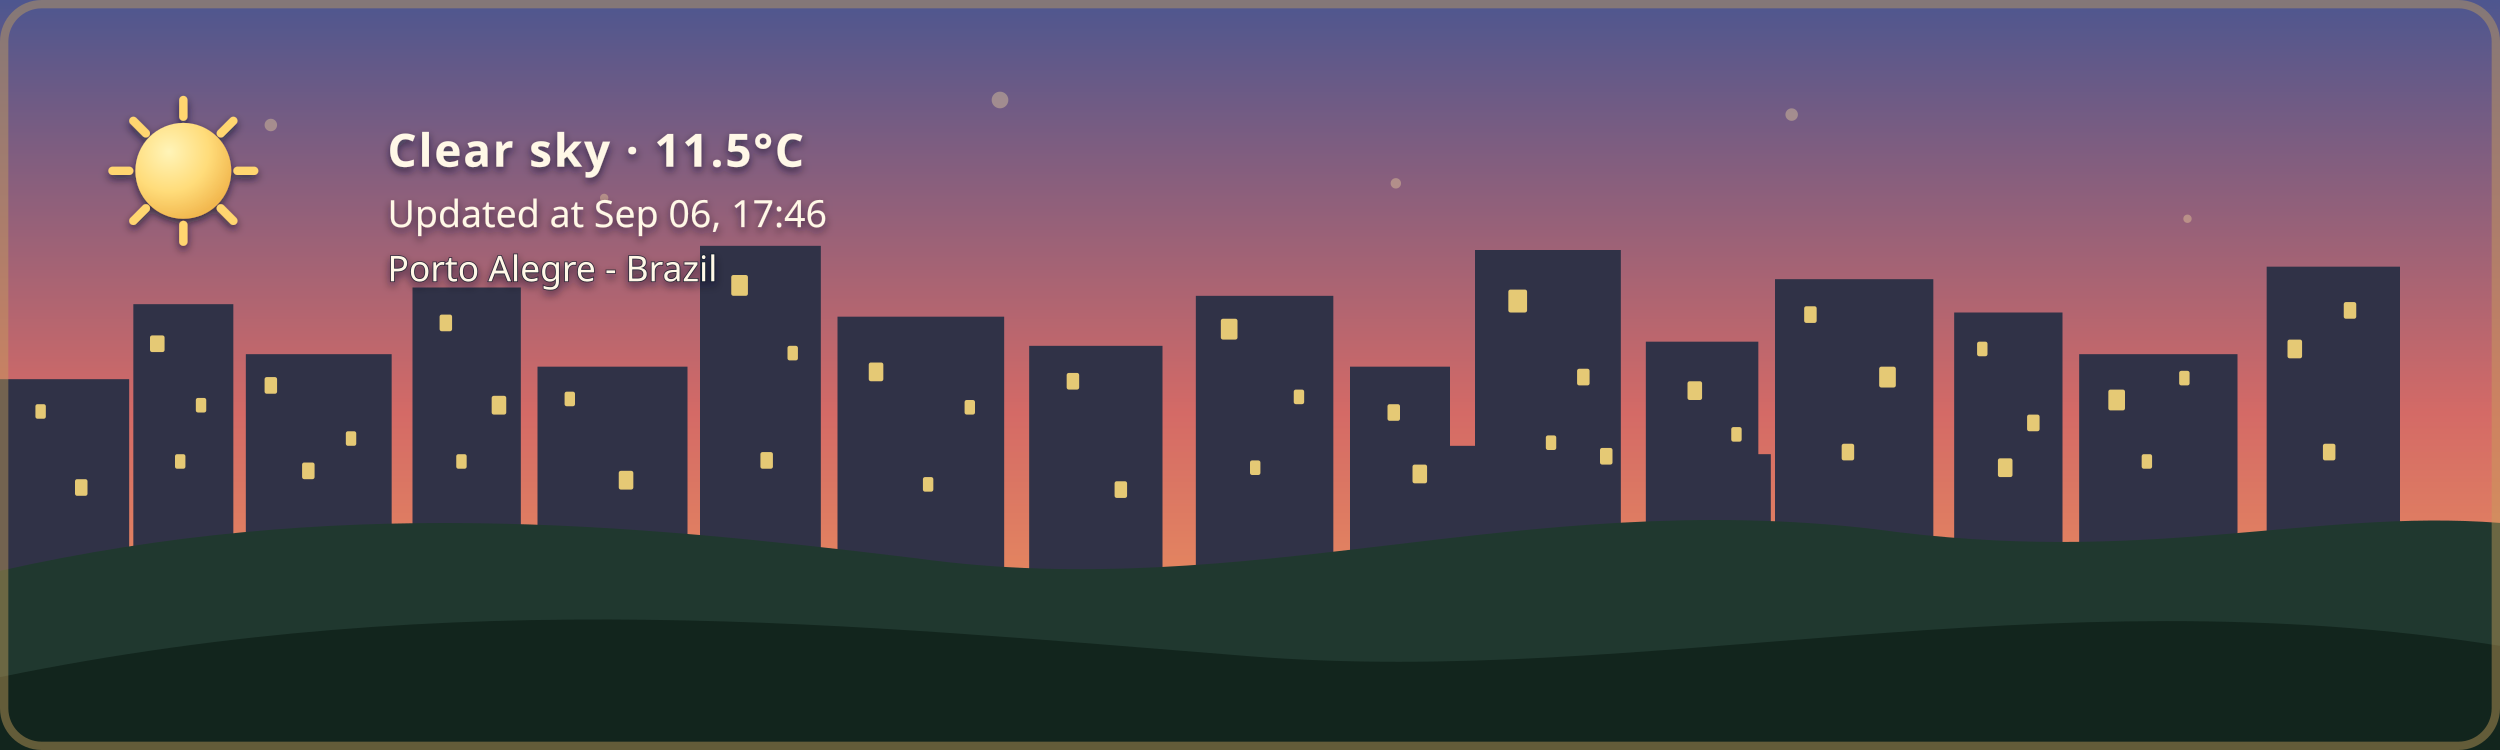
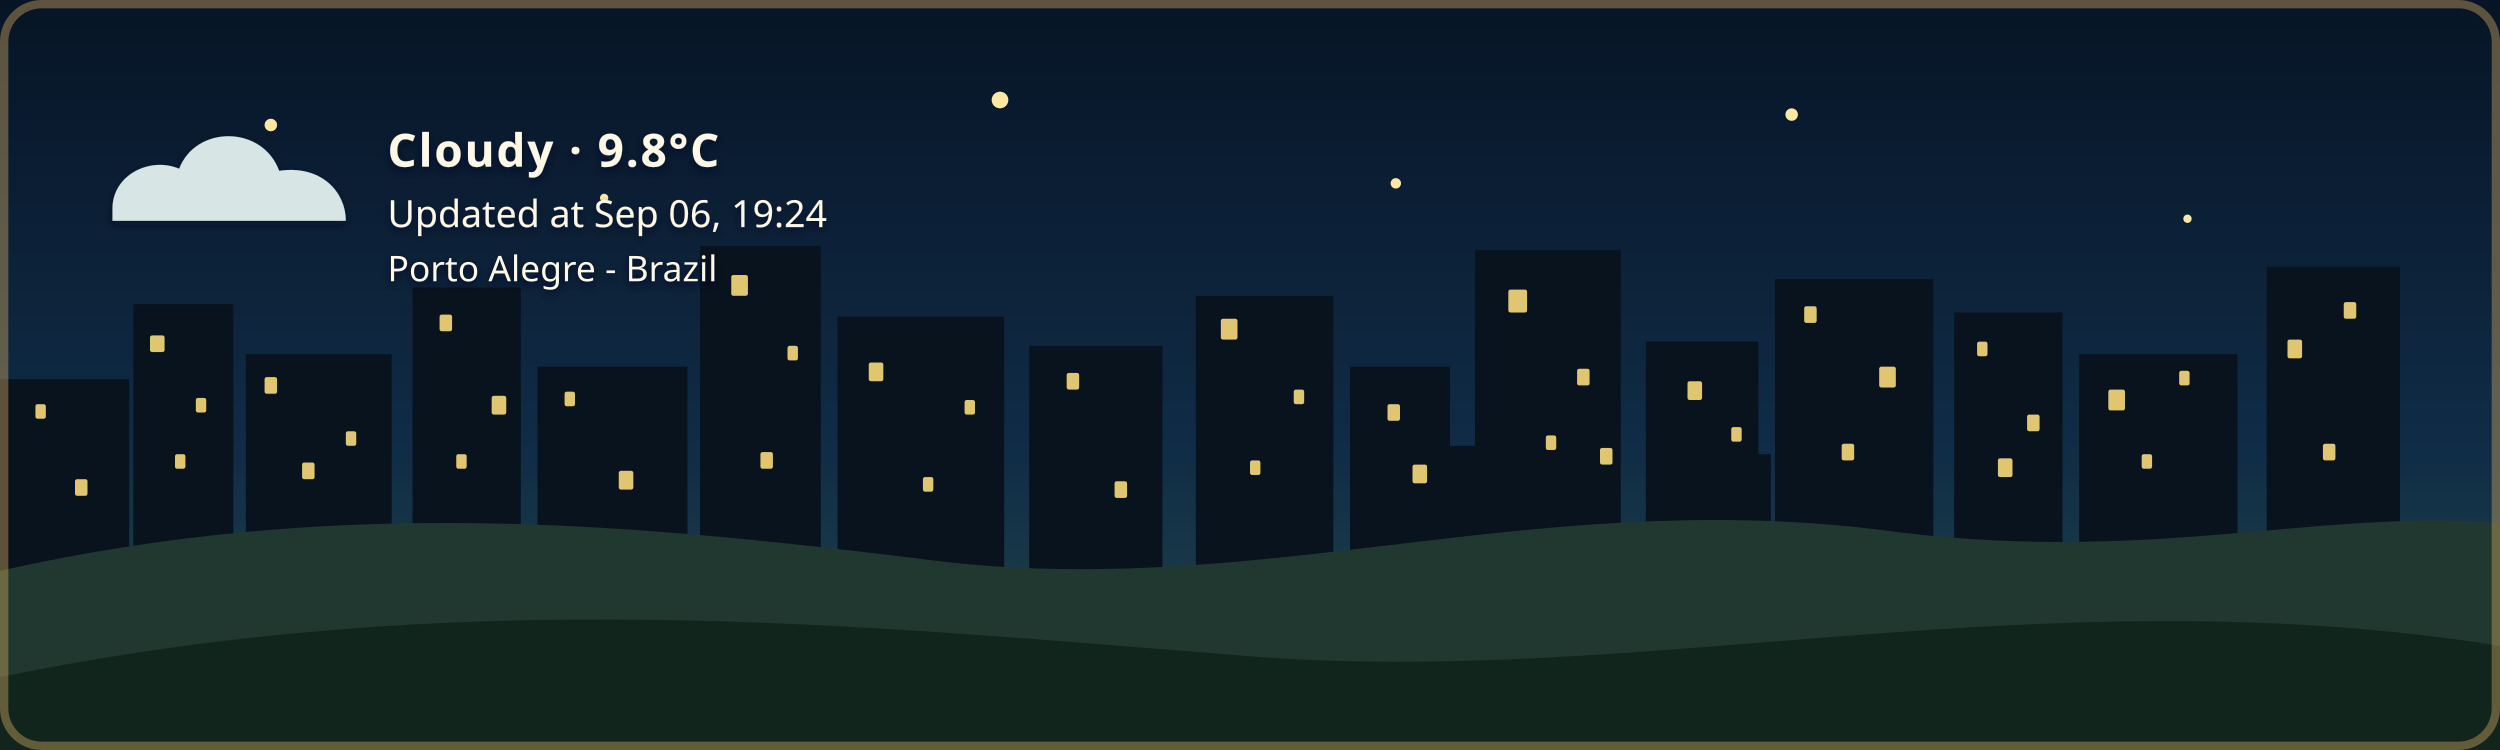
- <svg xmlns="http://www.w3.org/2000/svg" width="1200" height="360" viewBox="0 0 1200 360" role="img" aria-labelledby="title description" class="github-time-sunset weather-clear alert-none" data-temperature="11.5°C" lang="en-US">
+ <svg xmlns="http://www.w3.org/2000/svg" width="1200" height="360" viewBox="0 0 1200 360" role="img" aria-labelledby="title description" class="github-time-night weather-cloudy alert-none" data-temperature="9.8°C" lang="en-US">
  <defs>
    <linearGradient id="daySky" x1="0" y1="0" x2="0" y2="1">
      <stop offset="0%" stop-color="#87c9e8" />
      <stop offset="65%" stop-color="#f6d99a" />
      <stop offset="100%" stop-color="#f4b66e" />
    </linearGradient>
    <linearGradient id="sunsetSky" x1="0" y1="0" x2="0" y2="1">
      <stop offset="0%" stop-color="#4d568f" />
      <stop offset="55%" stop-color="#d46a66" />
      <stop offset="100%" stop-color="#f4a259" />
    </linearGradient>
    <linearGradient id="nightSky" x1="0" y1="0" x2="0" y2="1">
      <stop offset="0%" stop-color="#071426" />
      <stop offset="60%" stop-color="#102c46" />
      <stop offset="100%" stop-color="#244b4a" />
    </linearGradient>
    <linearGradient id="dawnSky" x1="0" y1="0" x2="0" y2="1">
      <stop offset="0%" stop-color="#766b9f" />
      <stop offset="55%" stop-color="#d7939b" />
      <stop offset="100%" stop-color="#f4c280" />
    </linearGradient>
    <radialGradient id="weatherSunFill" cx="35%" cy="30%" r="72%">
      <stop offset="0%" stop-color="#fff4b8" />
      <stop offset="58%" stop-color="#ffdc7a" />
      <stop offset="100%" stop-color="#f2b84f" />
    </radialGradient>
    <linearGradient id="weatherMoonFill" x1="0" y1="0" x2="1" y2="1">
      <stop offset="0%" stop-color="#fff4bd" />
      <stop offset="62%" stop-color="#ffe08a" />
      <stop offset="100%" stop-color="#e9b957" />
    </linearGradient>
    <filter id="weatherContentShadow" x="-20" y="-20" width="500" height="180" filterUnits="userSpaceOnUse">
      <feGaussianBlur in="SourceAlpha" stdDeviation="2" result="shadowBlur" />
      <feOffset in="shadowBlur" dx="0" dy="2" result="shadowOffset" />
      <feFlood flood-color="#071426" flood-opacity="0.65" result="shadowColor" />
      <feComposite in="shadowColor" in2="shadowOffset" operator="in" result="shadow" />
      <feMerge>
        <feMergeNode in="shadow" />
        <feMergeNode in="SourceGraphic" />
      </feMerge>
    </filter>
  </defs>
  <style>
    /* The sky state is updated by the GitHub Action based on local time. */

    .sky {
      animation: none !important;
    }

    .github-time-day .day-sky,
    .github-time-sunset .sunset-sky,
    .github-time-night .night-sky,
    .github-time-dawn .dawn-sky {
      opacity: 1;
    }

    .github-time-day .sunset-sky,
    .github-time-day .night-sky,
    .github-time-day .dawn-sky,
    .github-time-sunset .day-sky,
    .github-time-sunset .night-sky,
    .github-time-sunset .dawn-sky,
    .github-time-night .day-sky,
    .github-time-night .sunset-sky,
    .github-time-night .dawn-sky,
    .github-time-dawn .day-sky,
    .github-time-dawn .sunset-sky,
    .github-time-dawn .night-sky {
      opacity: 0;
    }

    .github-time-day .day-sky,
    .github-time-sunset .sunset-sky,
    .github-time-night .night-sky,
    .github-time-dawn .dawn-sky {
      animation: sky-fade-in 2.5s ease both !important;
    }

    .weather-effect {
      display: none;
    }

    .github-time-night.weather-clear .weather-moon,
    .github-time-day.weather-clear .weather-sun,
    .github-time-sunset.weather-clear .weather-sun,
    .github-time-dawn.weather-clear .weather-sun,
    .weather-cloudy .weather-cloud,
    .weather-rain .weather-cloud,
    .weather-rain .weather-rainfall,
    .weather-wind-rain .weather-cloud,
    .weather-wind-rain .weather-wind,
    .weather-wind-rain .weather-wind-rainfall,
    .weather-storm .weather-cloud,
    .weather-storm .weather-rainfall,
    .weather-storm .weather-lightning,
    .weather-snow .weather-cloud,
    .weather-snow .weather-snowfall {
      display: block;
    }

    .weather-sun {
      transform-box: fill-box;
      transform-origin: center;
      animation: weather-pulse 4s ease-in-out infinite;
    }

    .weather-moon {
      animation: moon-glow 4s ease-in-out infinite;
    }

    .weather-cloud path {
      animation: cloud-drift 8s ease-in-out infinite alternate;
    }

    .weather-rainfall path {
      animation: rain-fall 1.4s linear infinite;
    }

    .weather-rainfall path:nth-child(2) {
      animation-delay: 0.35s;
    }

    .weather-rainfall path:nth-child(3) {
      animation-delay: 0.7s;
    }

    .weather-wind-rainfall path {
      animation: wind-rain-fall 1.15s linear infinite;
    }

    .weather-wind-rainfall path:nth-child(2) {
      animation-delay: 0.3s;
    }

    .weather-wind-rainfall path:nth-child(3) {
      animation-delay: 0.6s;
    }

    .weather-wind path {
      animation: wind-sweep 1.8s ease-in-out infinite;
    }

    .weather-wind path:nth-child(2) {
      animation-delay: 0.45s;
    }

    .weather-snowfall circle {
      animation: snow-fall 3s ease-in-out infinite;
    }

    .weather-snowfall circle:nth-child(2) {
      animation-delay: 1s;
    }

    .weather-snowfall circle:nth-child(3) {
      animation-delay: 2s;
    }

    .weather-lightning {
      animation: lightning-flash 4s ease-in-out infinite;
    }

    svg.github-time-day .city-back,
    svg.github-time-day .city-mid {
      fill: #36545a;
    }

    svg.github-time-sunset .city-back,
    svg.github-time-sunset .city-mid {
      fill: #303247;
    }

    svg.github-time-night .city-back,
    svg.github-time-night .city-mid {
      fill: #08131d;
    }

    svg.github-time-dawn .city-back,
    svg.github-time-dawn .city-mid {
      fill: #404158;
    }

    .city-window {
      opacity: 0;
      fill: #f8d97a;
    }

    svg.github-time-night .city-window,
    svg.github-time-dawn .city-window,
    svg.github-time-sunset .city-window {
      opacity: 0.9;
    }

    .city-window rect {
      animation: city-window-toggle-a 20s steps(1, end) infinite;
    }

    .city-window rect:nth-child(3n) {
      animation-name: city-window-toggle-b;
      animation-delay: -4s;
    }

    .city-window rect:nth-child(4n) {
      animation-name: city-window-toggle-c;
      animation-delay: -9s;
    }

    .city-window rect:nth-child(5n) {
      animation-name: city-window-toggle-d;
      animation-delay: -13s;
    }

    .city-window rect:nth-child(7n) {
      animation-name: city-window-toggle-e;
      animation-delay: -17s;
    }

    #weather-alert-level,
    #weather-alert-detail {
      display: none;
    }

    svg.alert-yellow #weather-alert-level,
    svg.alert-yellow #weather-alert-detail,
    svg.alert-orange #weather-alert-level,
    svg.alert-orange #weather-alert-detail,
    svg.alert-red #weather-alert-level,
    svg.alert-red #weather-alert-detail {
      display: block;
    }

    svg.alert-yellow #weather-alert-level {
      fill: #f4d35e;
    }

    svg.alert-yellow #weather-alert-detail {
      fill: #fff3b3;
    }

    svg.alert-orange #weather-alert-level {
      fill: #f9a74f;
    }

    svg.alert-orange #weather-alert-detail {
      fill: #ffd0a0;
    }

    svg.alert-red #weather-alert-level {
      fill: #ff675c;
    }

    svg.alert-red #weather-alert-detail {
      fill: #ffc2bf;
    }

    #weather-description,
    #weather-time,
    #weather-alert-level,
    #weather-alert-detail,
    #weather-location {
      animation: info-fade-in 1.5s ease both;
      font-family: sans-serif;
    }

    #weather-description {
      letter-spacing: 0.04em;
    }

    @keyframes sky-fade-in {
      from {
        opacity: 0;
      }

      to {
        opacity: 1;
      }
    }

    @keyframes info-fade-in {
      from {
        opacity: 0;
        transform: translateY(6px);
      }

      to {
        opacity: 1;
        transform: translateY(0);
      }
    }

    @keyframes weather-pulse {
      0%,
      100% {
        opacity: 0.85;
        transform: scale(0.96);
      }

      50% {
        opacity: 1;
        transform: scale(1.04);
      }
    }

    @keyframes moon-glow {
      0%,
      100% {
        opacity: 0.8;
      }

      50% {
        opacity: 1;
      }
    }

    @keyframes cloud-drift {
      from {
        transform: translateX(-5px);
      }

      to {
        transform: translateX(8px);
      }
    }

    @keyframes rain-fall {
      0% {
        opacity: 0;
        transform: translateY(-7px);
      }

      25%,
      75% {
        opacity: 1;
      }

      100% {
        opacity: 0;
        transform: translateY(10px);
      }
    }

    @keyframes wind-rain-fall {
      0% {
        opacity: 0;
        transform: translate(-6px, -5px);
      }

      25%,
      75% {
        opacity: 1;
      }

      100% {
        opacity: 0;
        transform: translate(8px, 10px);
      }
    }

    @keyframes wind-sweep {
      0%,
      100% {
        opacity: 0.3;
        transform: translateX(-7px);
      }

      50% {
        opacity: 1;
        transform: translateX(6px);
      }
    }

    @keyframes snow-fall {
      0%,
      100% {
        opacity: 0.35;
        transform: translateY(-5px);
      }

      50% {
        opacity: 1;
        transform: translate(5px, 8px);
      }
    }

    @keyframes lightning-flash {
      0%,
      88%,
      100% {
        opacity: 0;
      }

      90%,
      93% {
        opacity: 1;
      }
    }

    @keyframes city-window-toggle-a {
      0%,
      19%,
      61%,
      100% {
        opacity: 1;
      }

      20%,
      60% {
        opacity: 0;
      }
    }

    @keyframes city-window-toggle-b {
      0%,
      34%,
      76%,
      100% {
        opacity: 0;
      }

      35%,
      75% {
        opacity: 1;
      }
    }

    @keyframes city-window-toggle-c {
      0%,
      24%,
      46%,
      100% {
        opacity: 1;
      }

      25%,
      45% {
        opacity: 0;
      }
    }

    @keyframes city-window-toggle-d {
      0%,
      49%,
      86%,
      100% {
        opacity: 1;
      }

      50%,
      85% {
        opacity: 0;
      }
    }

    @keyframes city-window-toggle-e {
      0%,
      14%,
      56%,
      100% {
        opacity: 0;
      }

      15%,
      55% {
        opacity: 1;
      }
    }

    .stars {
      opacity: 0;
    }

    .github-time-sunset .stars,
    .github-time-dawn .stars {
      opacity: 0.35;
    }

    .github-time-night .stars {
      opacity: 1;
    }

    .star {
      animation: twinkle 2.5s ease-in-out infinite;
      transform-box: fill-box;
      transform-origin: center;
    }

    .star:nth-child(2) {
      animation-delay: 0.5s;
    }

    .star:nth-child(3) {
      animation-delay: 1s;
    }

    .star:nth-child(4) {
      animation-delay: 1.5s;
    }

    @keyframes twinkle {
      0%,
      100% {
        opacity: 0.25;
        transform: scale(0.8);
      }

      50% {
        opacity: 1;
        transform: scale(1.25);
      }
    }

    /*
     * Disable animations when the visitor has requested reduced motion.
     */
    @media (prefers-reduced-motion: reduce) {
      .sky,
      .stars,
      .star,
      .weather-sun,
      .weather-moon,
      .weather-cloud path,
      .weather-rainfall path,
      .weather-wind-rainfall path,
      .weather-wind path,
      .weather-snowfall circle,
      .weather-lightning,
      .city-window rect,
      #weather-description,
      #weather-time,
      #weather-alert-level,
      #weather-alert-detail,
      #weather-location {
        animation: none !important;
      }
    }
  </style>
  <g id="skies">
    <rect class="sky day-sky" width="1200" height="360" fill="url(#daySky)" />
    <rect class="sky sunset-sky" width="1200" height="360" fill="url(#sunsetSky)" />
    <rect class="sky night-sky" width="1200" height="360" fill="url(#nightSky)" />
    <rect class="sky dawn-sky" width="1200" height="360" fill="url(#dawnSky)" />
  </g>
  <g class="stars" fill="#ffe8a3">
    <circle class="star" cx="130" cy="60" r="3" />
    <circle class="star" cx="290" cy="95" r="2" />
    <circle class="star" cx="480" cy="48" r="4" />
    <circle class="star" cx="670" cy="88" r="2.5" />
    <circle class="star" cx="860" cy="55" r="3" />
    <circle class="star" cx="1050" cy="105" r="2" />
  </g>
  <g class="city-shape">
    <g class="city-back">
      <rect x="0" y="182" width="62" height="94" />
      <rect x="64" y="146" width="48" height="130" />
      <rect x="118" y="170" width="70" height="106" />
      <rect x="198" y="138" width="52" height="138" />
      <rect x="258" y="176" width="72" height="100" />
      <rect x="336" y="118" width="58" height="158" />
      <rect x="402" y="152" width="80" height="124" />
      <rect x="494" y="166" width="64" height="110" />
      <rect x="574" y="142" width="66" height="134" />
      <rect x="648" y="176" width="48" height="100" />
      <rect x="708" y="120" width="70" height="156" />
      <rect x="790" y="164" width="54" height="112" />
      <rect x="852" y="134" width="76" height="142" />
      <rect x="938" y="150" width="52" height="126" />
      <rect x="998" y="170" width="76" height="106" />
      <rect x="1088" y="128" width="64" height="148" />
    </g>
    <g class="city-mid">
      <rect x="24" y="226" width="28" height="50" />
      <rect x="88" y="210" width="18" height="66" />
      <rect x="148" y="218" width="22" height="58" />
      <rect x="214" y="206" width="22" height="70" />
      <rect x="282" y="210" width="18" height="66" />
      <rect x="362" y="206" width="22" height="70" />
      <rect x="430" y="220" width="18" height="56" />
      <rect x="528" y="220" width="20" height="56" />
      <rect x="606" y="214" width="22" height="62" />
      <rect x="690" y="214" width="18" height="62" />
      <rect x="754" y="208" width="18" height="68" />
      <rect x="830" y="218" width="20" height="58" />
      <rect x="892" y="214" width="18" height="62" />
      <rect x="960" y="224" width="18" height="52" />
      <rect x="1018" y="218" width="22" height="58" />
      <rect x="1108" y="210" width="18" height="66" />
    </g>
    <g class="city-window">
      <rect x="17" y="194" width="5" height="7" rx="1" />
      <rect x="36" y="230" width="6" height="8" rx="1" />
      <rect x="72" y="161" width="7" height="8" rx="1" />
      <rect x="84" y="218" width="5" height="7" rx="1" />
      <rect x="94" y="191" width="5" height="7" rx="1" />
      <rect x="127" y="181" width="6" height="8" rx="1" />
      <rect x="145" y="222" width="6" height="8" rx="1" />
      <rect x="166" y="207" width="5" height="7" rx="1" />
      <rect x="211" y="151" width="6" height="8" rx="1" />
      <rect x="219" y="218" width="5" height="7" rx="1" />
      <rect x="236" y="190" width="7" height="9" rx="1" />
      <rect x="271" y="188" width="5" height="7" rx="1" />
      <rect x="297" y="226" width="7" height="9" rx="1" />
      <rect x="351" y="132" width="8" height="10" rx="1" />
      <rect x="365" y="217" width="6" height="8" rx="1" />
      <rect x="378" y="166" width="5" height="7" rx="1" />
      <rect x="417" y="174" width="7" height="9" rx="1" />
      <rect x="443" y="229" width="5" height="7" rx="1" />
      <rect x="463" y="192" width="5" height="7" rx="1" />
      <rect x="512" y="179" width="6" height="8" rx="1" />
      <rect x="535" y="231" width="6" height="8" rx="1" />
      <rect x="586" y="153" width="8" height="10" rx="1" />
      <rect x="600" y="221" width="5" height="7" rx="1" />
      <rect x="621" y="187" width="5" height="7" rx="1" />
      <rect x="666" y="194" width="6" height="8" rx="1" />
      <rect x="678" y="223" width="7" height="9" rx="1" />
      <rect x="724" y="139" width="9" height="11" rx="1" />
      <rect x="742" y="209" width="5" height="7" rx="1" />
      <rect x="757" y="177" width="6" height="8" rx="1" />
      <rect x="768" y="215" width="6" height="8" rx="1" />
      <rect x="810" y="183" width="7" height="9" rx="1" />
      <rect x="831" y="205" width="5" height="7" rx="1" />
      <rect x="866" y="147" width="6" height="8" rx="1" />
      <rect x="884" y="213" width="6" height="8" rx="1" />
      <rect x="902" y="176" width="8" height="10" rx="1" />
      <rect x="949" y="164" width="5" height="7" rx="1" />
      <rect x="959" y="220" width="7" height="9" rx="1" />
      <rect x="973" y="199" width="6" height="8" rx="1" />
      <rect x="1012" y="187" width="8" height="10" rx="1" />
      <rect x="1028" y="218" width="5" height="7" rx="1" />
      <rect x="1046" y="178" width="5" height="7" rx="1" />
      <rect x="1098" y="163" width="7" height="9" rx="1" />
      <rect x="1115" y="213" width="6" height="8" rx="1" />
      <rect x="1125" y="145" width="6" height="8" rx="1" />
    </g>
  </g>
  <g transform="translate(54 48)" filter="url(#weatherContentShadow)">
    <g class="weather-effect weather-sun">
      <circle cx="34" cy="34" r="23" fill="url(#weatherSunFill)" />
      <g stroke="#ffd66f" stroke-width="4" stroke-linecap="round">
        <path d="M 34 0 V 8" />
        <path d="M 34 60 V 68" />
        <path d="M 0 34 H 8" />
        <path d="M 60 34 H 68" />
        <path d="M 10 10 L 16 16" />
        <path d="M 52 52 L 58 58" />
        <path d="M 58 10 L 52 16" />
        <path d="M 16 52 L 10 58" />
      </g>
    </g>
    <g class="weather-effect weather-moon">
      <path d="M 54 4 C 38 7, 26 20, 26 36 C 26 53, 39 66, 56 66 C 65 66, 74 62, 80 56 C 76 57, 72 58, 68 58 C 51 58, 38 45, 38 28 C 38 18, 44 9, 54 4 Z" fill="url(#weatherMoonFill)" />
    </g>
    <g class="weather-effect weather-cloud" fill="#d7e5e5">
      <path d="M 0 52 C 0 36, 18 27, 32 33 C 40 12, 72 12, 80 34 C 100 31, 112 44, 112 58 H 0 Z" />
    </g>
    <g class="weather-effect weather-rainfall" stroke="#b9e3ed" stroke-width="4" stroke-linecap="round">
      <path d="M 22 72 l -7 17" />
      <path d="M 52 72 l -7 17" />
      <path d="M 82 72 l -7 17" />
    </g>
    <g class="weather-effect weather-wind-rainfall" stroke="#b9e3ed" stroke-width="4" stroke-linecap="round">
      <path d="M 50 70 l -10 19" />
      <path d="M 75 70 l -10 19" />
      <path d="M 100 70 l -10 19" />
    </g>
    <g class="weather-effect weather-wind" fill="none" stroke="#eef8ff" stroke-width="3.5" stroke-linecap="round">
      <path d="M 2 73 C 12 68, 22 68, 32 72" />
      <path d="M 2 88 C 13 83, 24 83, 34 87" />
    </g>
    <g class="weather-effect weather-lightning" fill="#ffe37b">
      <path d="M 62 68 l -14 27 h 12 l -7 20 l 24 -31 h -13 z" />
    </g>
    <g class="weather-effect weather-snowfall" fill="#eef8ff">
      <circle cx="22" cy="78" r="4" />
      <circle cx="52" cy="91" r="4" />
      <circle cx="82" cy="78" r="4" />
    </g>
-     <text id="weather-description" x="132" y="32" fill="#fff8e7" font-family="sans-serif" font-size="22" font-weight="600">Clear sky · 11.5°C</text>
-     <text id="weather-time" x="132" y="61" fill="#fff8e7" font-family="sans-serif" font-size="18">Updated at Sep 06, 17:46</text>
+     <text id="weather-description" x="132" y="32" fill="#fff8e7" font-family="sans-serif" font-size="22" font-weight="600">Cloudy · 9.8°C</text>
+     <text id="weather-time" x="132" y="61" fill="#fff8e7" font-family="sans-serif" font-size="18">Updated at Sep 06, 19:24</text>
    <text id="weather-alert-level" x="132" y="87" fill="#eaf3ff" font-family="sans-serif" font-size="12" font-weight="700" letter-spacing="1.8" />
    <text id="weather-alert-detail" x="132" y="108" fill="#eef7ff" font-family="sans-serif" font-size="14" opacity="0.9" />
    <text id="weather-location" x="132" y="87" fill="#fff8e7" stroke="#071426" stroke-width="0.8" stroke-opacity="0.65" paint-order="stroke fill" font-family="sans-serif" font-size="17" font-weight="500">Porto Alegre - Brazil</text>
  </g>
  <path d="       M 0 274       C 160 238, 300 251, 440 268       C 600 290, 730 234, 900 254       C 1030 272, 1110 244, 1200 251       L 1200 360       L 0 360       Z     " fill="#20382f" />
  <path d="       M 0 325       C 220 280, 410 300, 600 315       C 790 330, 980 275, 1200 310       L 1200 360       L 0 360       Z     " fill="#12251d" />
  <rect x="2" y="2" width="1196" height="356" rx="18" fill="none" stroke="#c6a15b" stroke-width="4" stroke-opacity="0.45" />
</svg>
